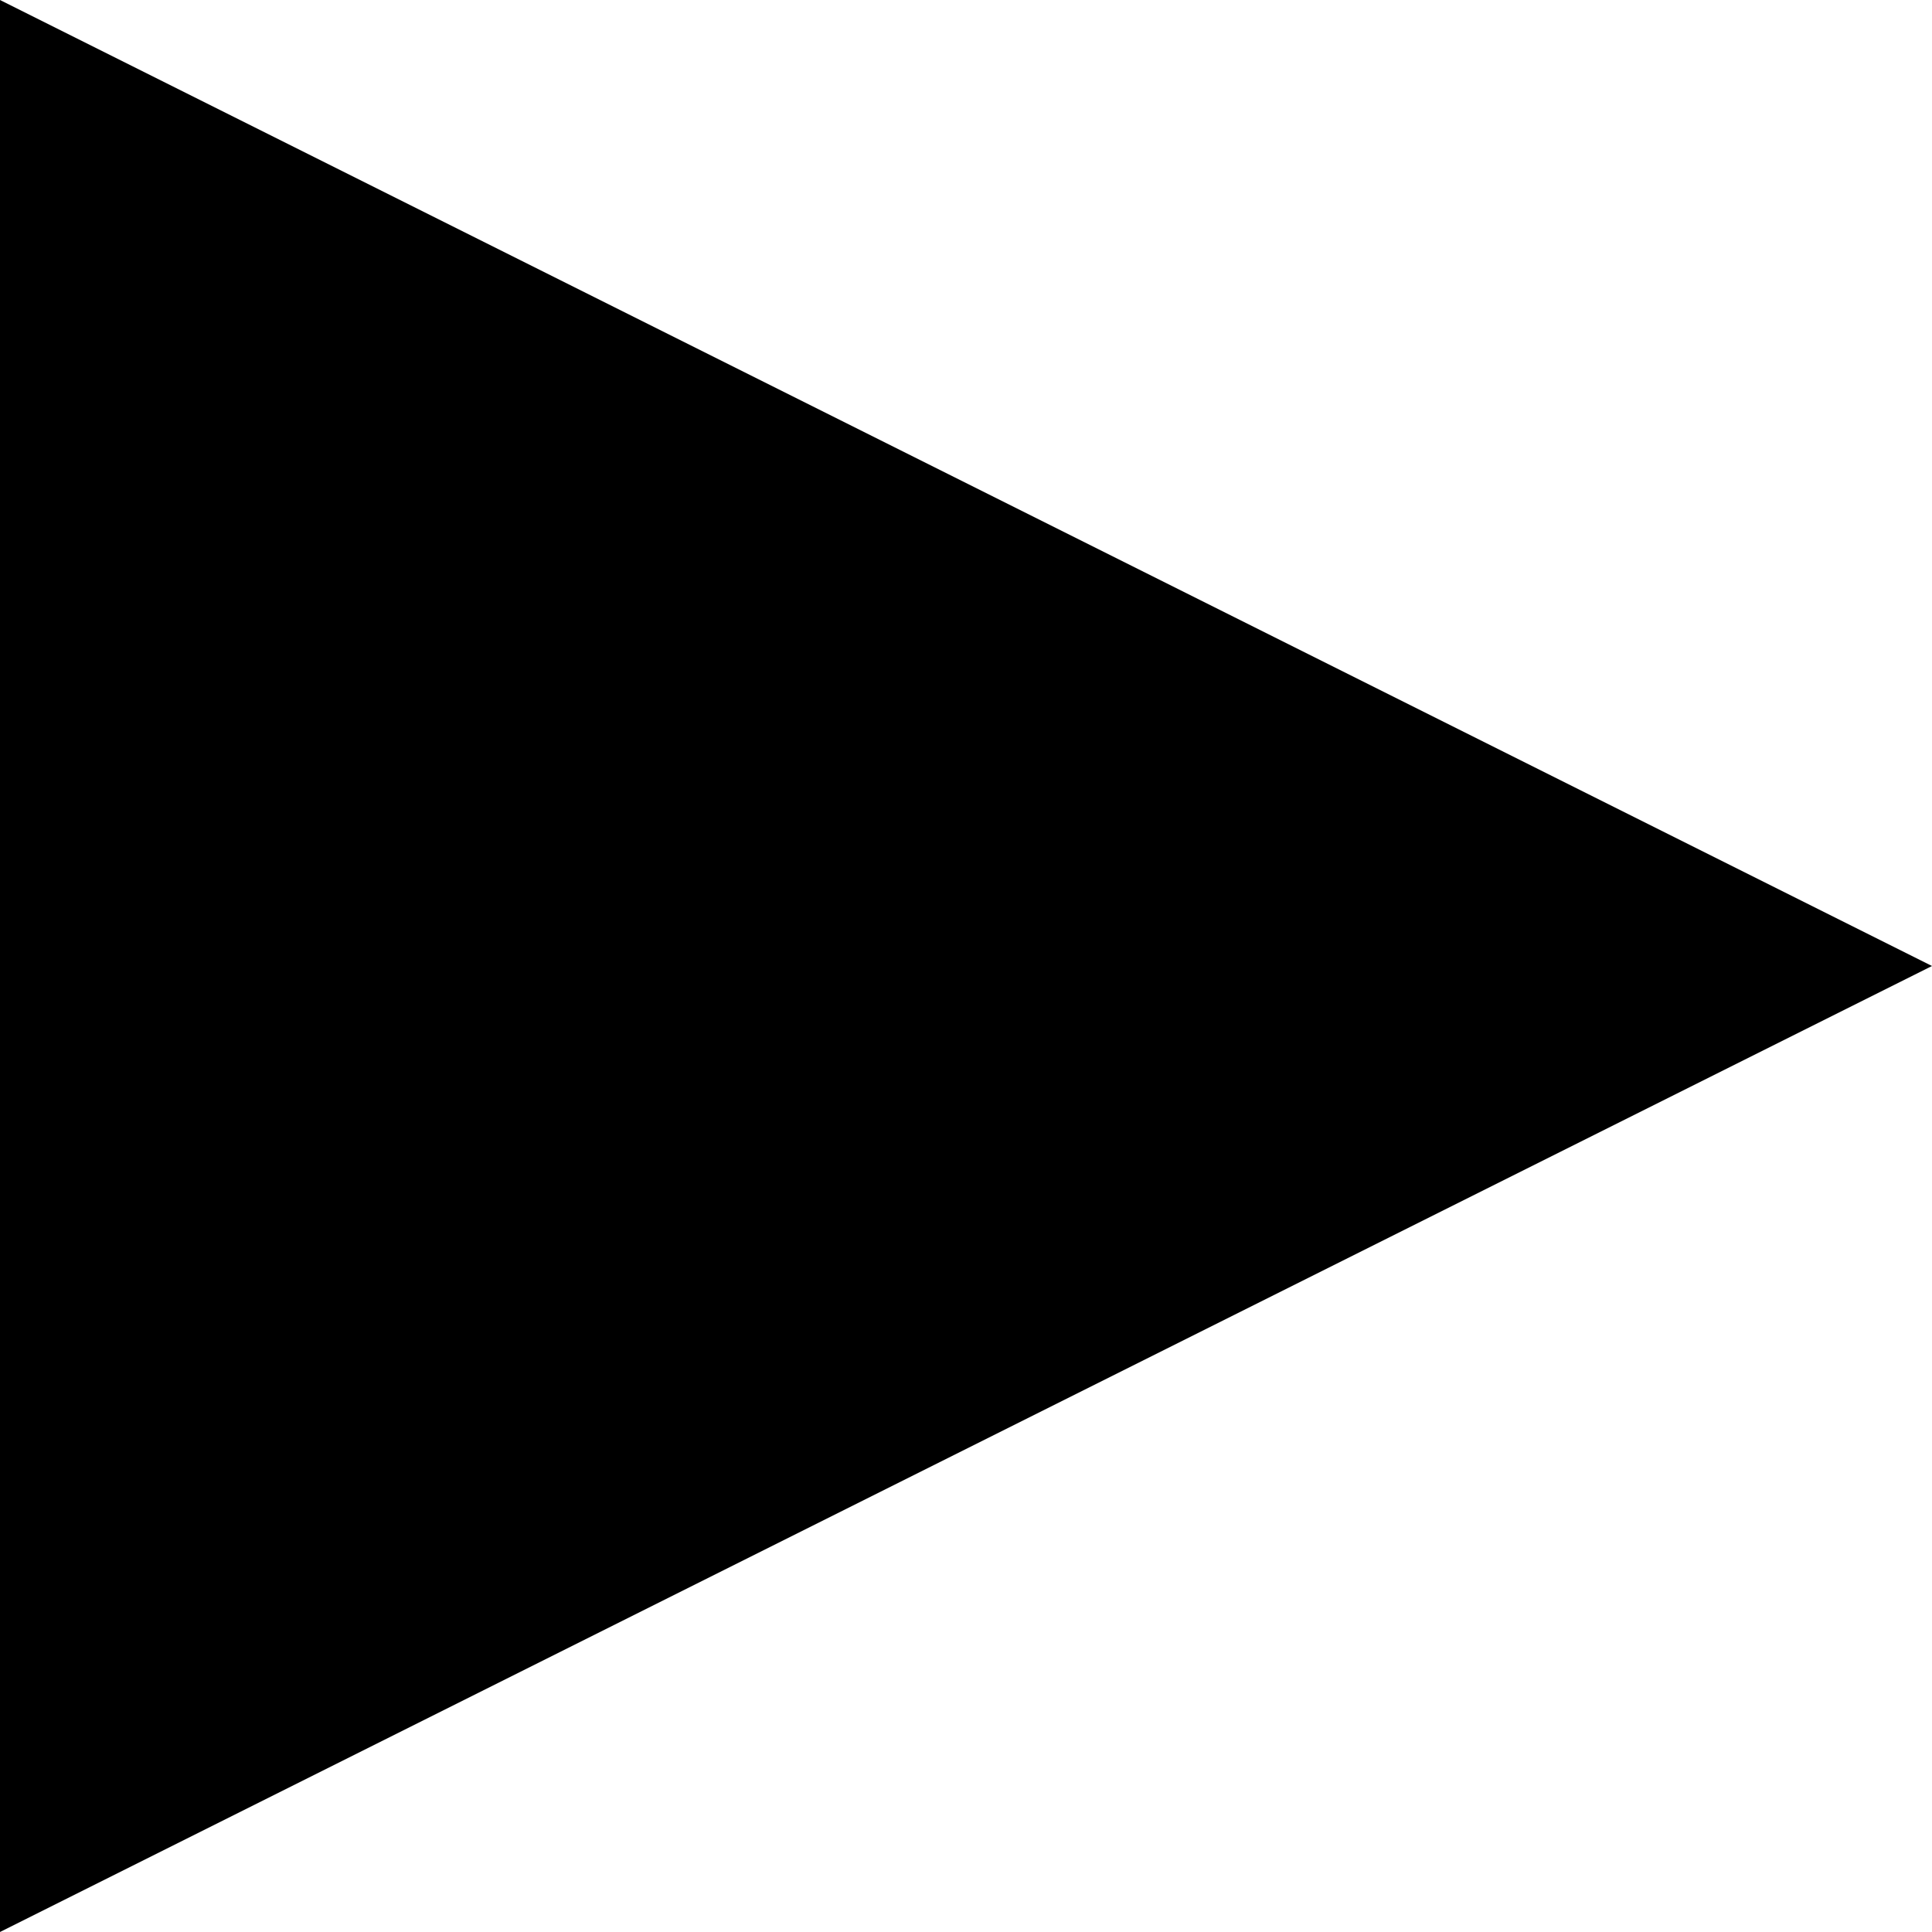
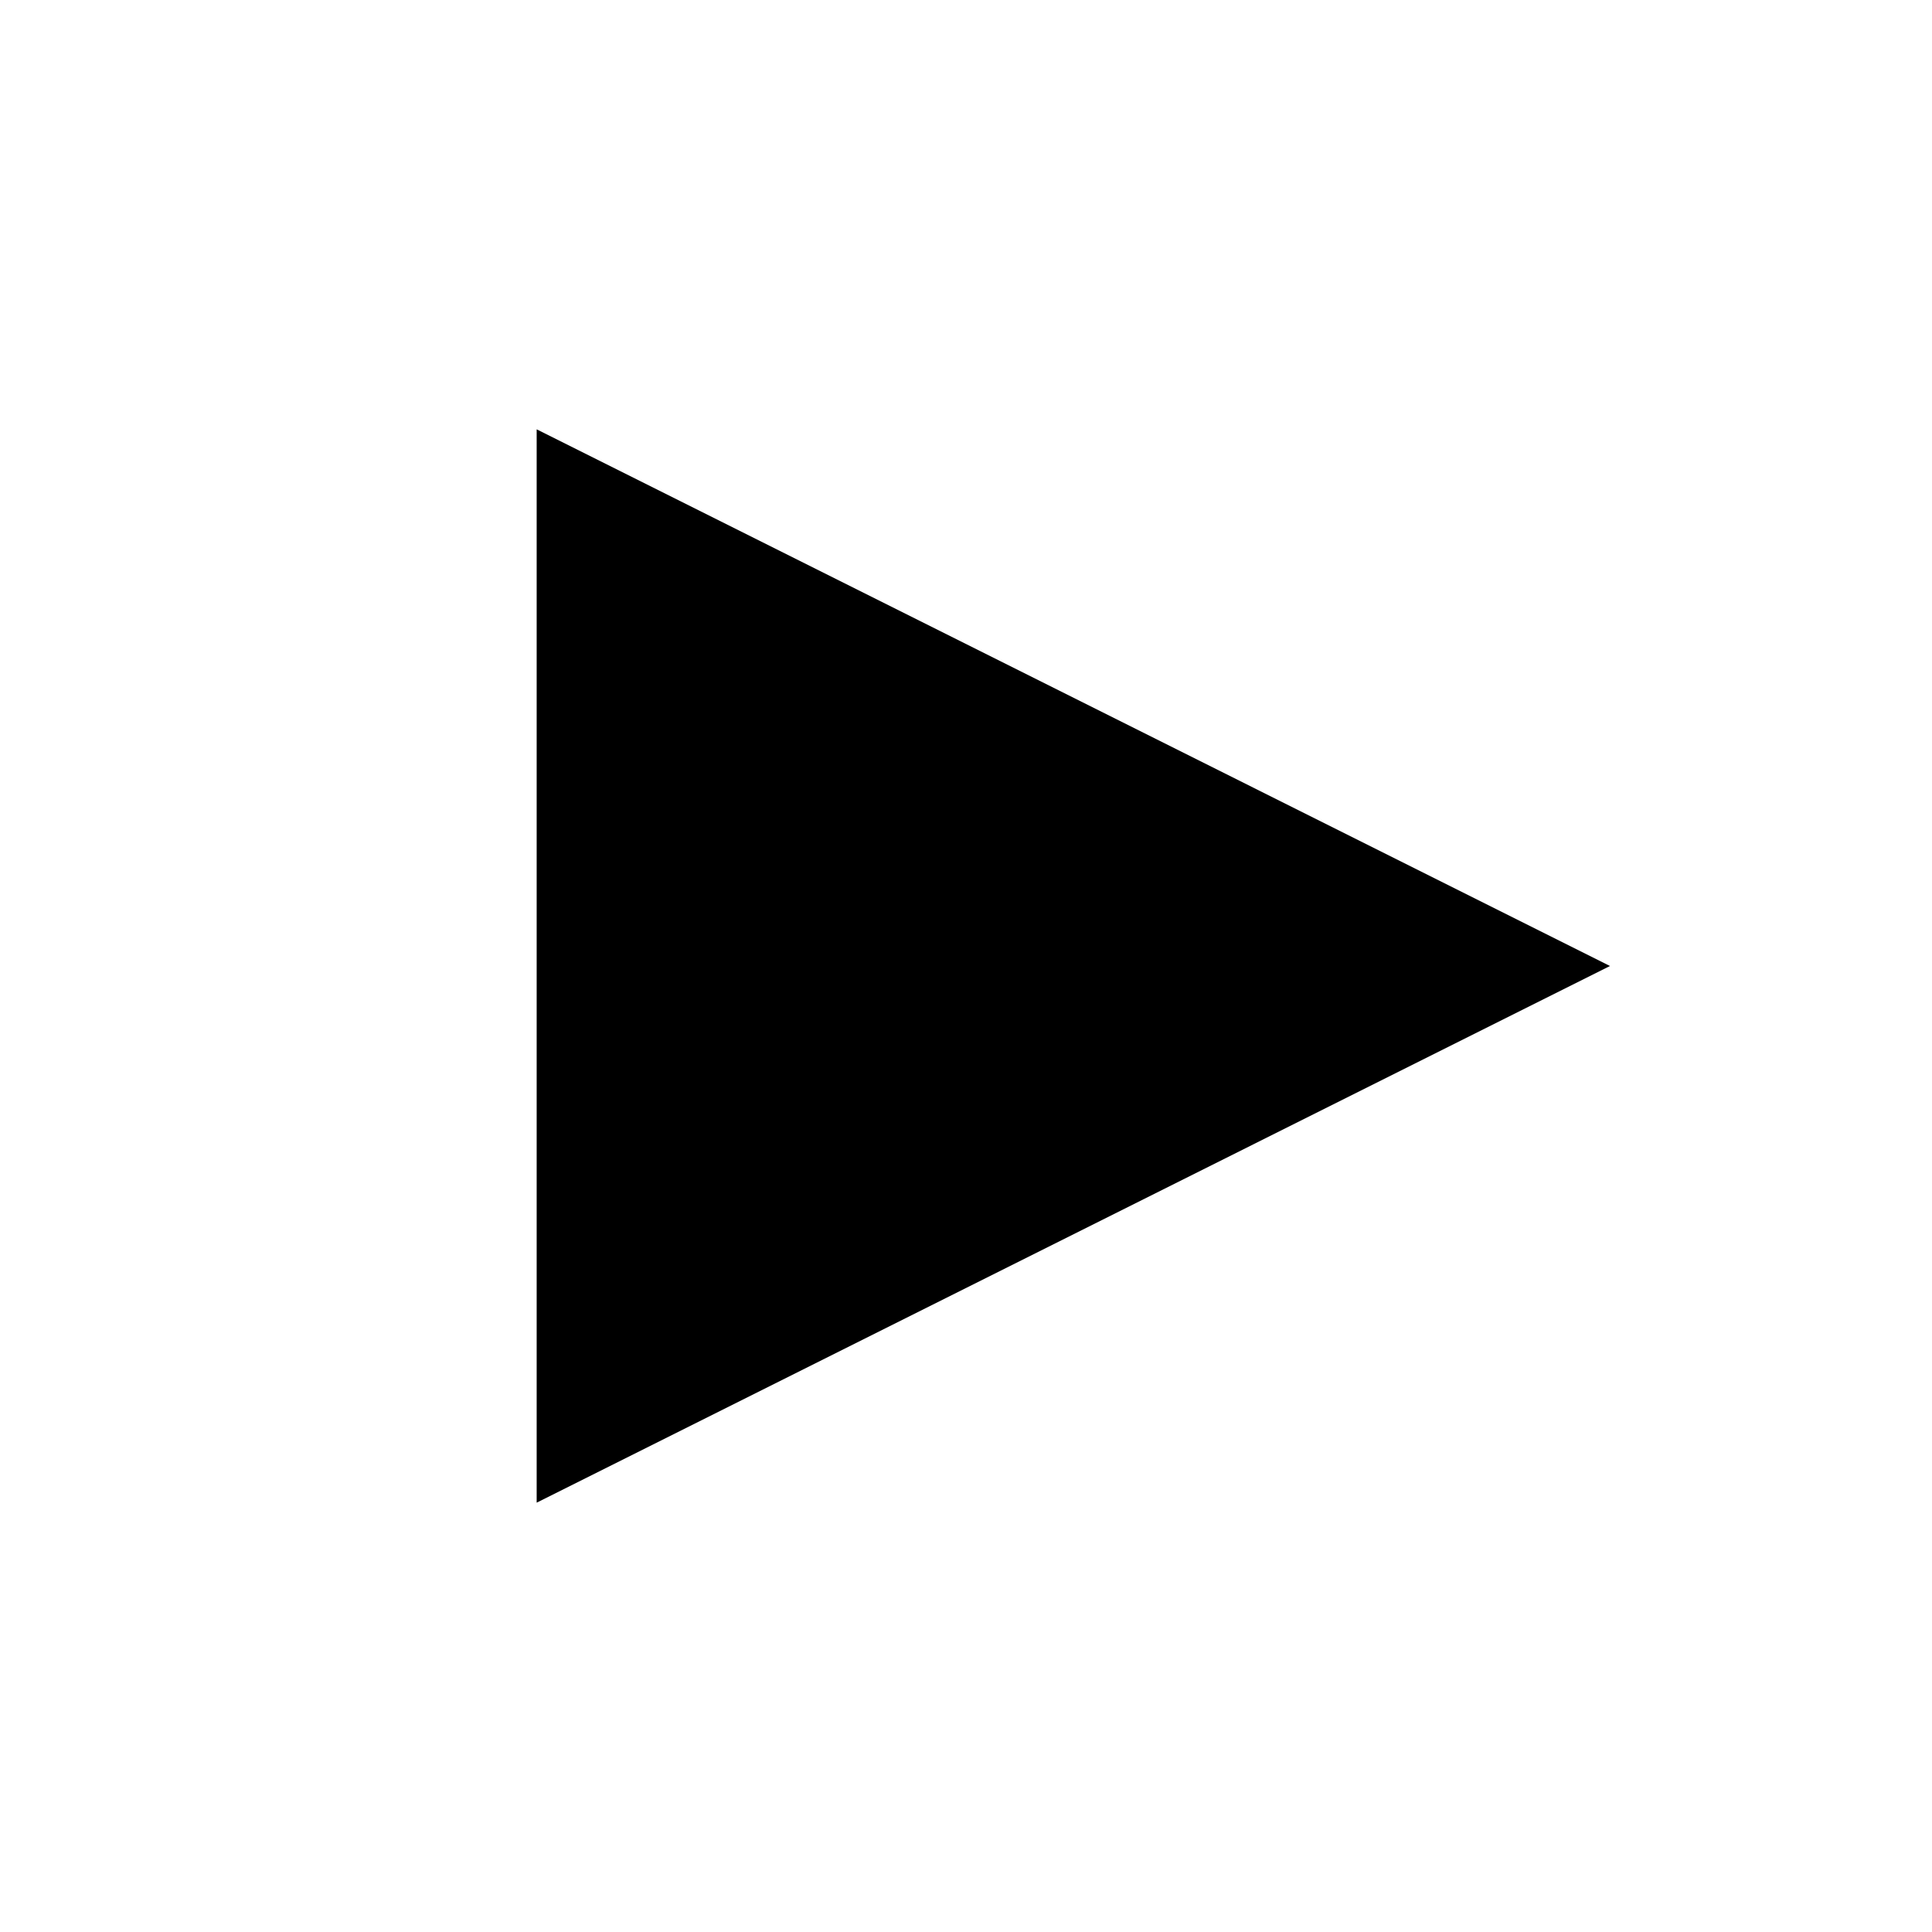
- <svg xmlns="http://www.w3.org/2000/svg" pointer-events="none" viewBox="0 0 20 20">
-   <path fill="currentColor" d="M0,0 l20,10 l-20,10 z" />
+ <svg xmlns="http://www.w3.org/2000/svg" pointer-events="none" viewBox="0 0 36 36">
+   <path fill="currentColor" d="M10,8 l20,10 l-20,10 z" />
</svg>
